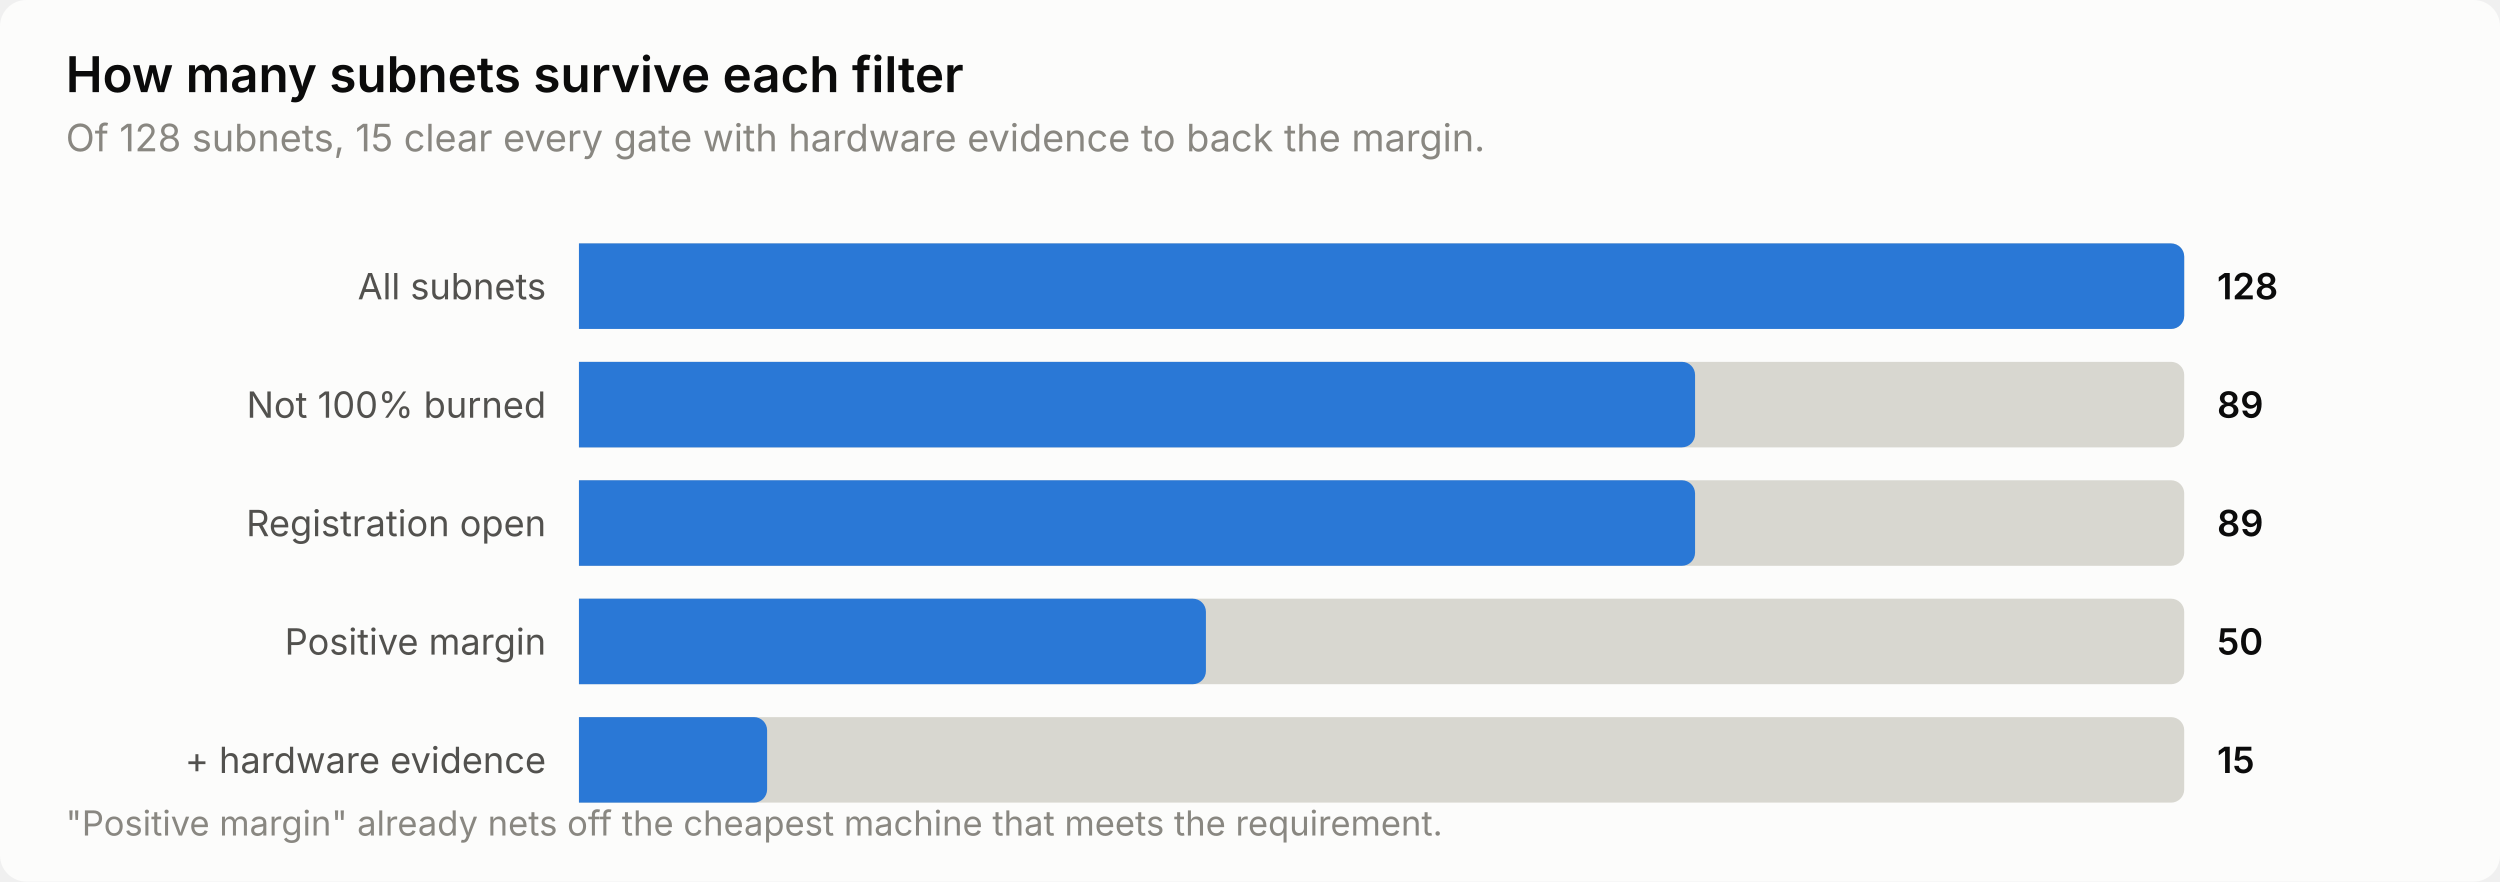
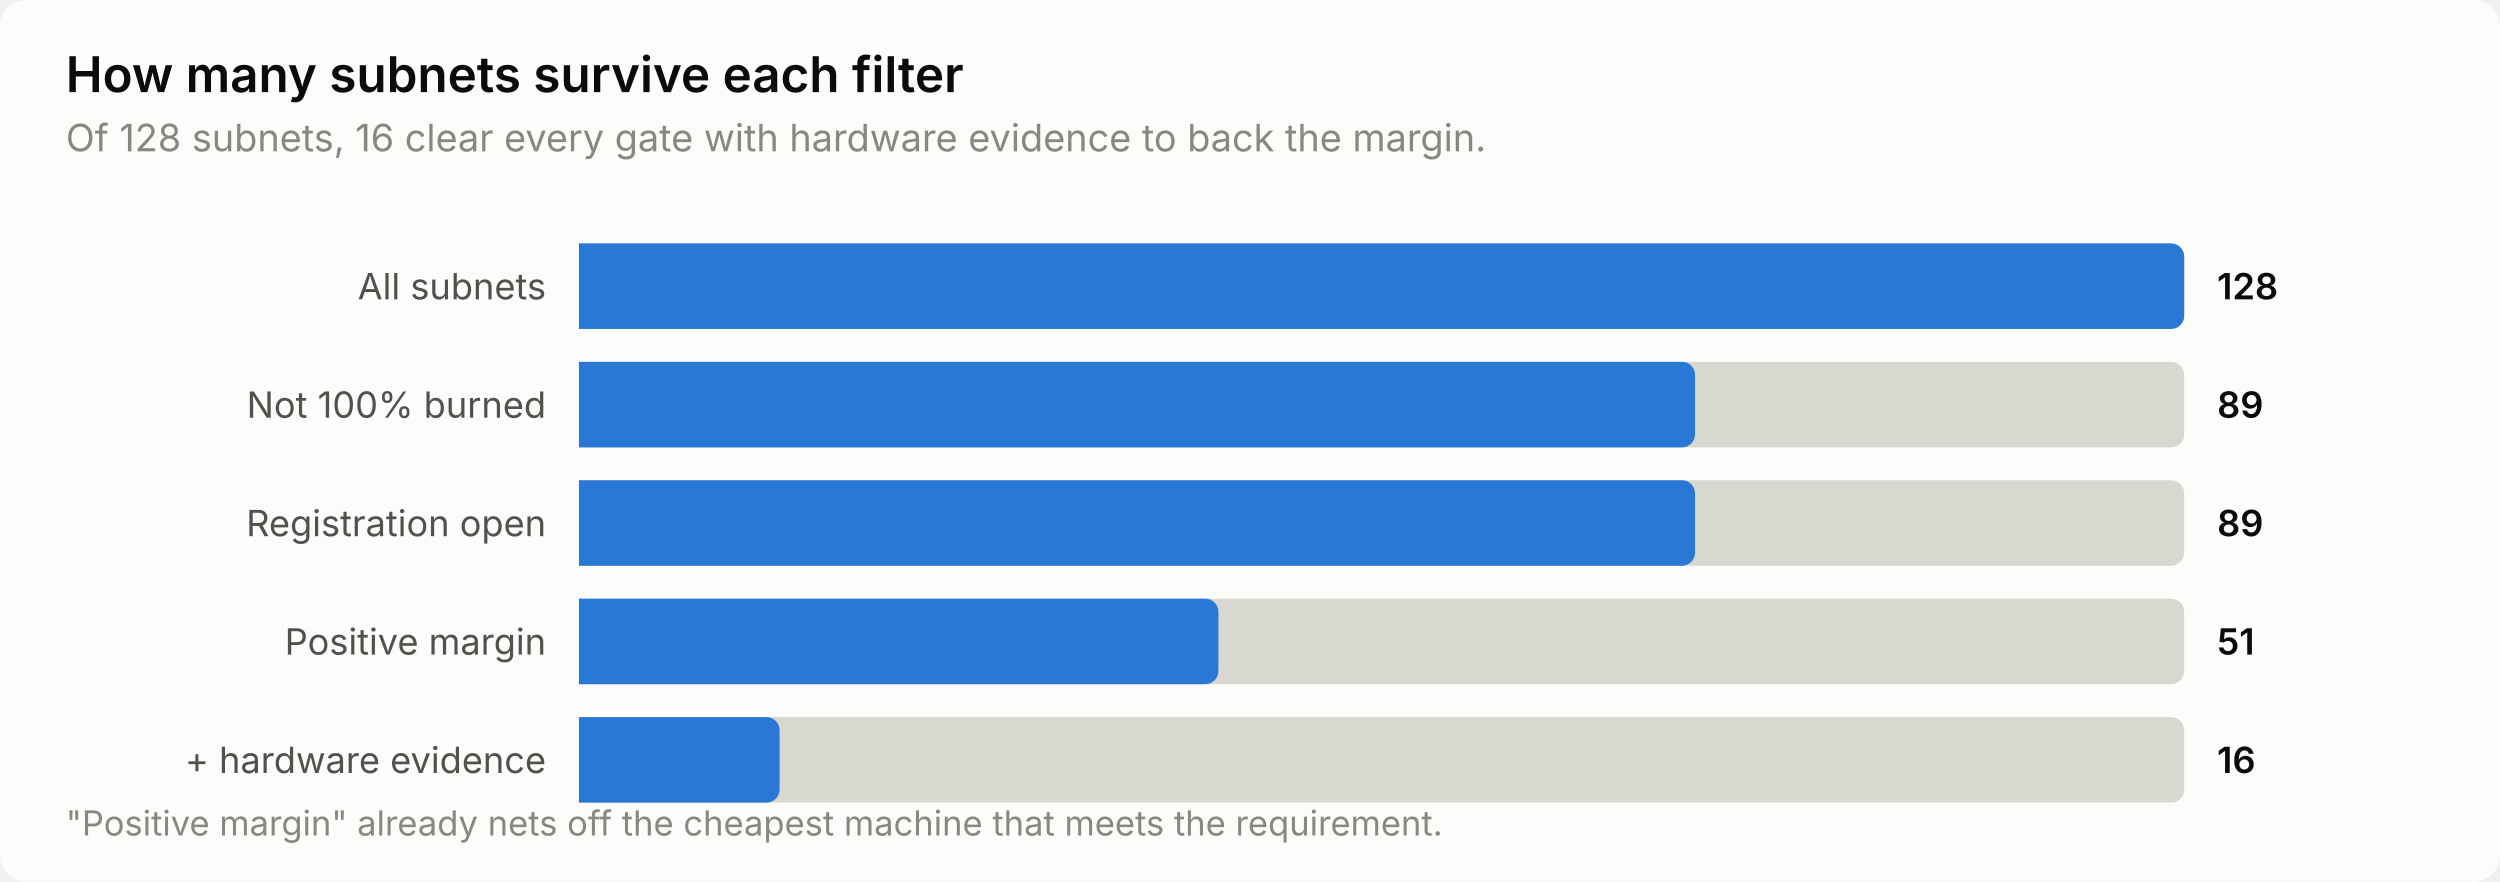
<svg xmlns="http://www.w3.org/2000/svg" width="760" height="268" viewBox="0 0 760 268" role="img" aria-label="How many subnets survive each filter">
  <style>
    text { font-family: system-ui, -apple-system, 'Segoe UI', sans-serif; }
    .t-title { font-size: 15px; font-weight: 600; }
    .t-sub { font-size: 11.5px; }
    .t-lab { font-size: 11px; }
    .t-val { font-size: 11px; font-weight: 600; font-variant-numeric: tabular-nums; }
    .t-tick { font-size: 10.5px; font-variant-numeric: tabular-nums; }

    .surface { fill: #fcfcfb; }
    .ink { fill: #0b0b0b; }
    .ink2 { fill: #52514e; }
    .muted { fill: #898781; }
    .grid { stroke: #e1e0d9; }
    .axis { stroke: #c3c2b7; }
    .accent { fill: #2a78d6; }
    .critical { fill: #d03b3b; }
    .deemph { fill: #d8d7d0; }

    @media (prefers-color-scheme: dark) {
      .surface { fill: #1a1a19; }
      .ink { fill: #ffffff; }
      .ink2 { fill: #c3c2b7; }
      .muted { fill: #898781; }
      .grid { stroke: #2c2c2a; }
      .axis { stroke: #383835; }
      .accent { fill: #3987e5; }
      .deemph { fill: #3a3a37; }
    }
</style>
  <rect class="surface" width="760" height="268" rx="8" />
  <text class="ink t-title" x="20" y="28">How many subnets survive each filter</text>
-   <text class="muted t-sub" x="20" y="46">Of 128 subnets, 15 clear every gate with hardware evidence to back the margin.</text>
+   <text class="muted t-sub" x="20" y="46">Of 128 subnets, 16 clear every gate with hardware evidence to back the margin.</text>
  <text class="ink2 t-lab" x="166" y="91" text-anchor="end">All subnets</text>
  <path class="deemph" d="M176.0,74.0 H660.0 a4.0,4.0 0 0 1 4.0,4.0 V96.0 a4.0,4.0 0 0 1 -4.0,4.0 H176.0 Z" />
  <path class="accent" d="M176.0,74.0 H660.0 a4.0,4.0 0 0 1 4.0,4.0 V96.0 a4.0,4.0 0 0 1 -4.0,4.0 H176.0 Z" />
  <text class="ink t-val" x="674" y="91">128</text>
  <text class="ink2 t-lab" x="166" y="127" text-anchor="end">Not 100% burned</text>
  <path class="deemph" d="M176.0,110.0 H660.0 a4.0,4.0 0 0 1 4.0,4.0 V132.0 a4.0,4.0 0 0 1 -4.0,4.0 H176.0 Z" />
  <path class="accent" d="M176.0,110.0 H511.3 a4.0,4.0 0 0 1 4.0,4.0 V132.0 a4.0,4.0 0 0 1 -4.0,4.0 H176.0 Z" />
  <text class="ink t-val" x="674" y="127">89</text>
  <text class="ink2 t-lab" x="166" y="163" text-anchor="end">Registration open</text>
  <path class="deemph" d="M176.0,146.0 H660.0 a4.0,4.0 0 0 1 4.0,4.0 V168.0 a4.0,4.0 0 0 1 -4.0,4.0 H176.0 Z" />
  <path class="accent" d="M176.0,146.0 H511.3 a4.0,4.0 0 0 1 4.0,4.0 V168.0 a4.0,4.0 0 0 1 -4.0,4.0 H176.0 Z" />
  <text class="ink t-val" x="674" y="163">89</text>
  <text class="ink2 t-lab" x="166" y="199" text-anchor="end">Positive margin</text>
  <path class="deemph" d="M176.0,182.0 H660.0 a4.0,4.0 0 0 1 4.0,4.0 V204.0 a4.0,4.0 0 0 1 -4.0,4.0 H176.0 Z" />
-   <path class="accent" d="M176.0,182.0 H362.6 a4.0,4.0 0 0 1 4.0,4.0 V204.0 a4.0,4.0 0 0 1 -4.0,4.0 H176.0 Z" />
-   <text class="ink t-val" x="674" y="199">50</text>
+   <path class="accent" d="M176.0,182.0 H366.4 a4.0,4.0 0 0 1 4.0,4.0 V204.0 a4.0,4.0 0 0 1 -4.0,4.0 H176.0 Z" />
+   <text class="ink t-val" x="674" y="199">51</text>
  <text class="ink2 t-lab" x="166" y="235" text-anchor="end">+ hardware evidence</text>
  <path class="deemph" d="M176.0,218.0 H660.0 a4.0,4.0 0 0 1 4.0,4.0 V240.0 a4.0,4.0 0 0 1 -4.0,4.0 H176.0 Z" />
-   <path class="accent" d="M176.0,218.0 H229.2 a4.0,4.0 0 0 1 4.0,4.0 V240.0 a4.0,4.0 0 0 1 -4.0,4.0 H176.0 Z" />
-   <text class="ink t-val" x="674" y="235">15</text>
+   <path class="accent" d="M176.0,218.0 H233.0 a4.0,4.0 0 0 1 4.0,4.0 V240.0 a4.0,4.0 0 0 1 -4.0,4.0 H176.0 Z" />
+   <text class="ink t-val" x="674" y="235">16</text>
  <text class="muted t-tick" x="20" y="254">"Positive margin" already nets off the cheapest machine that meets the requirement.</text>
</svg>
